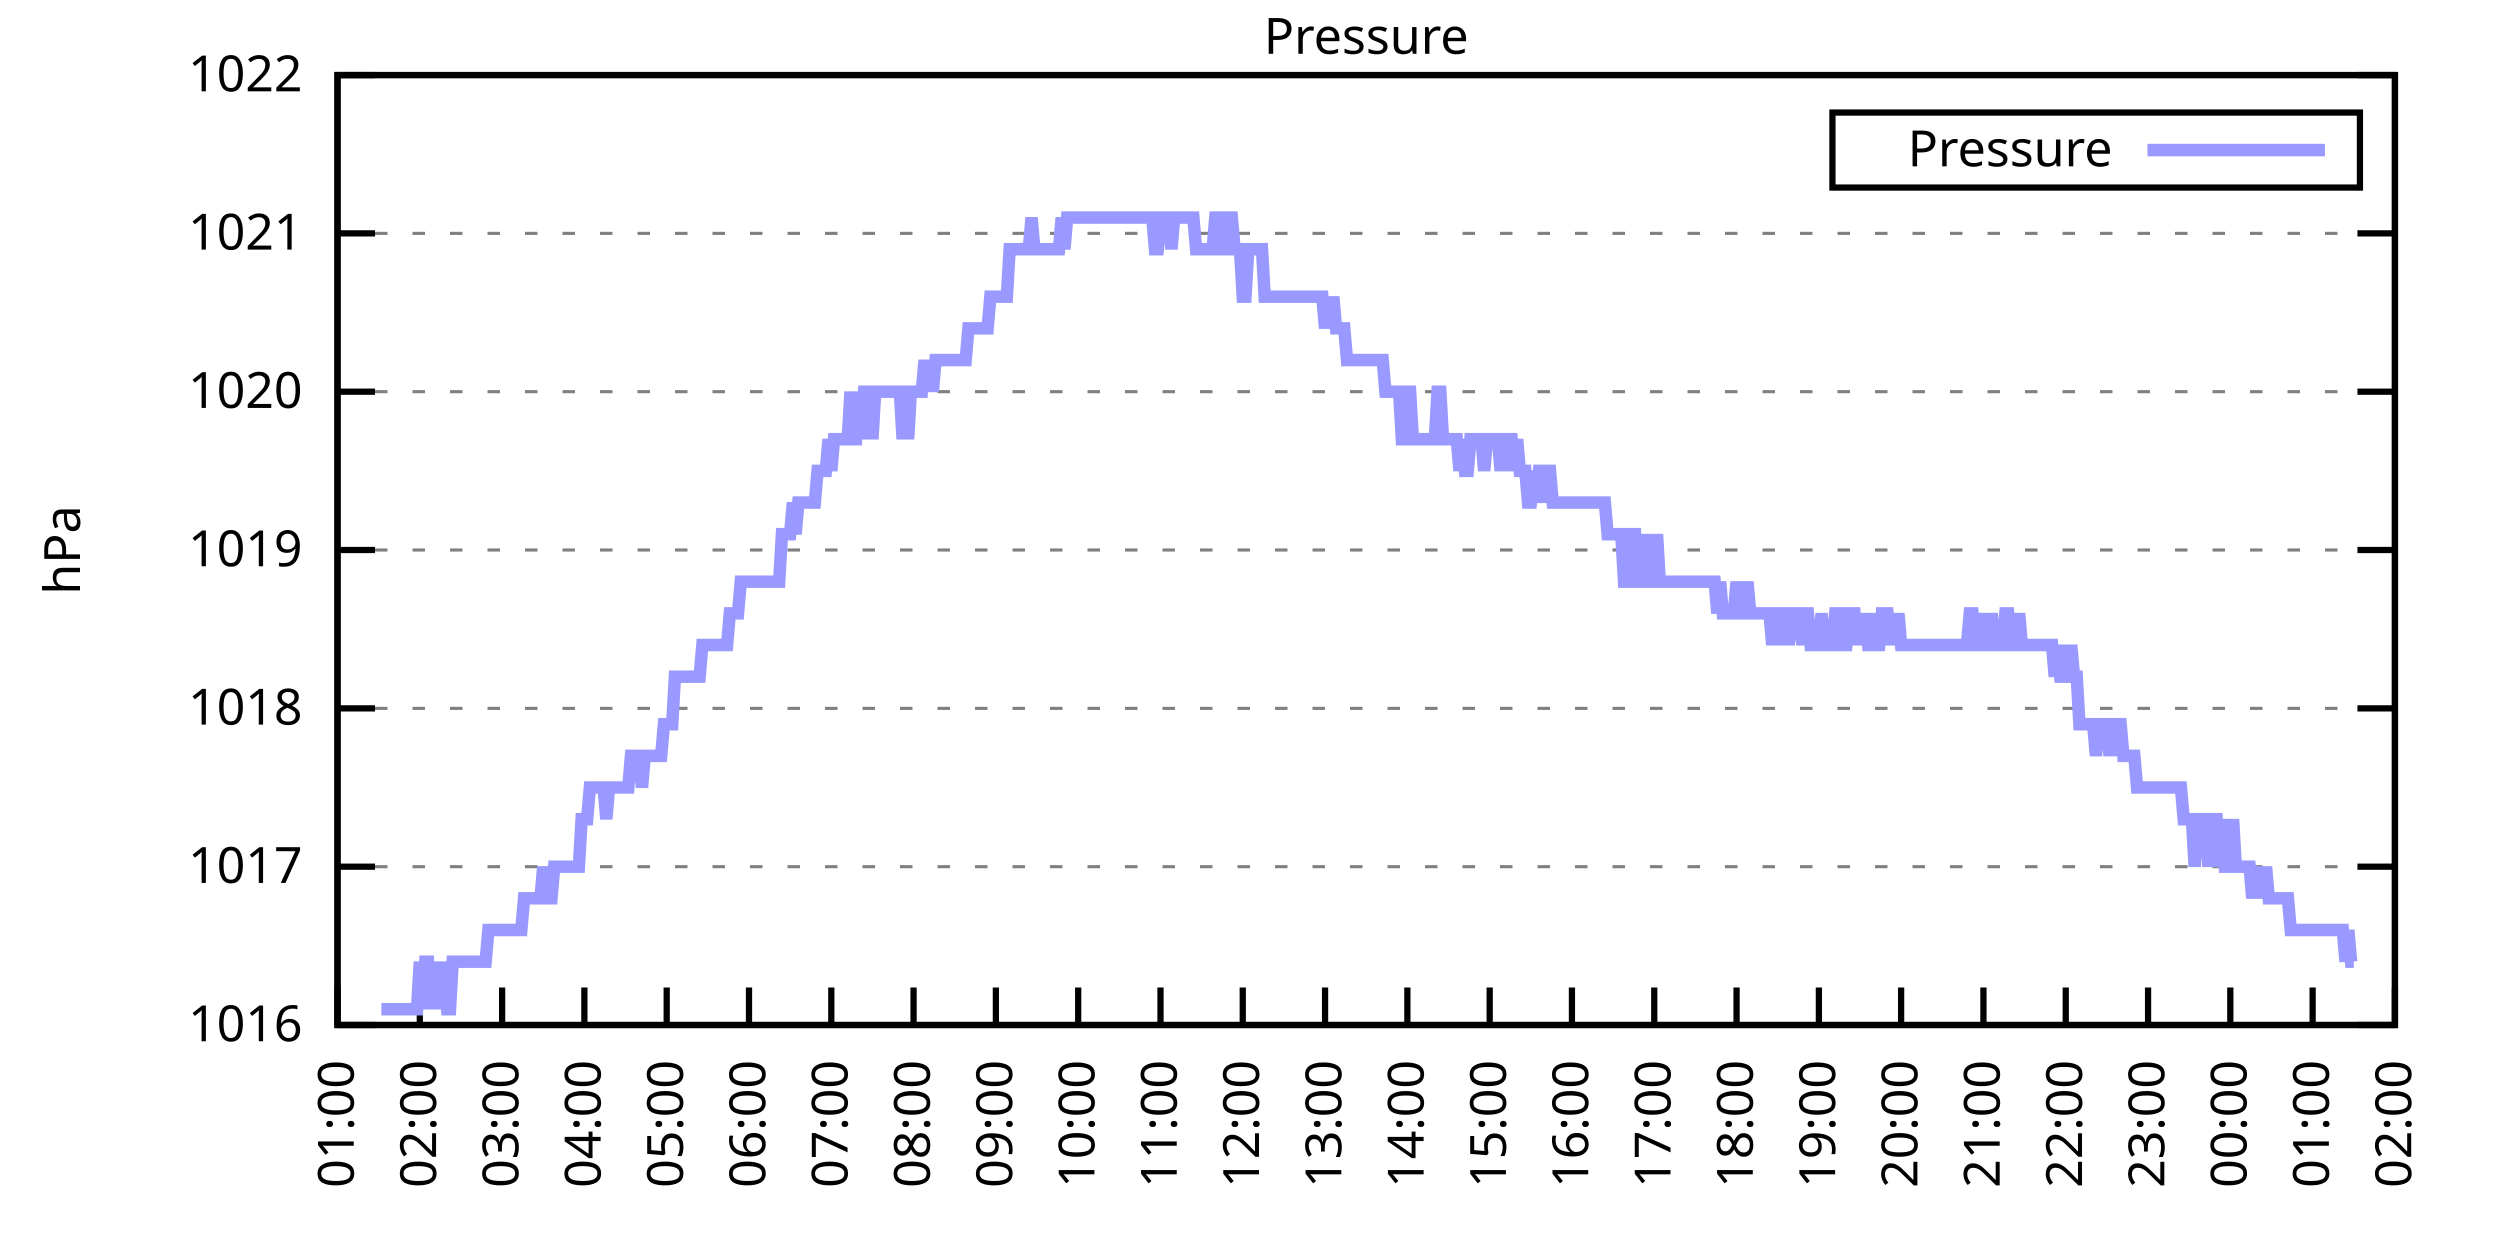
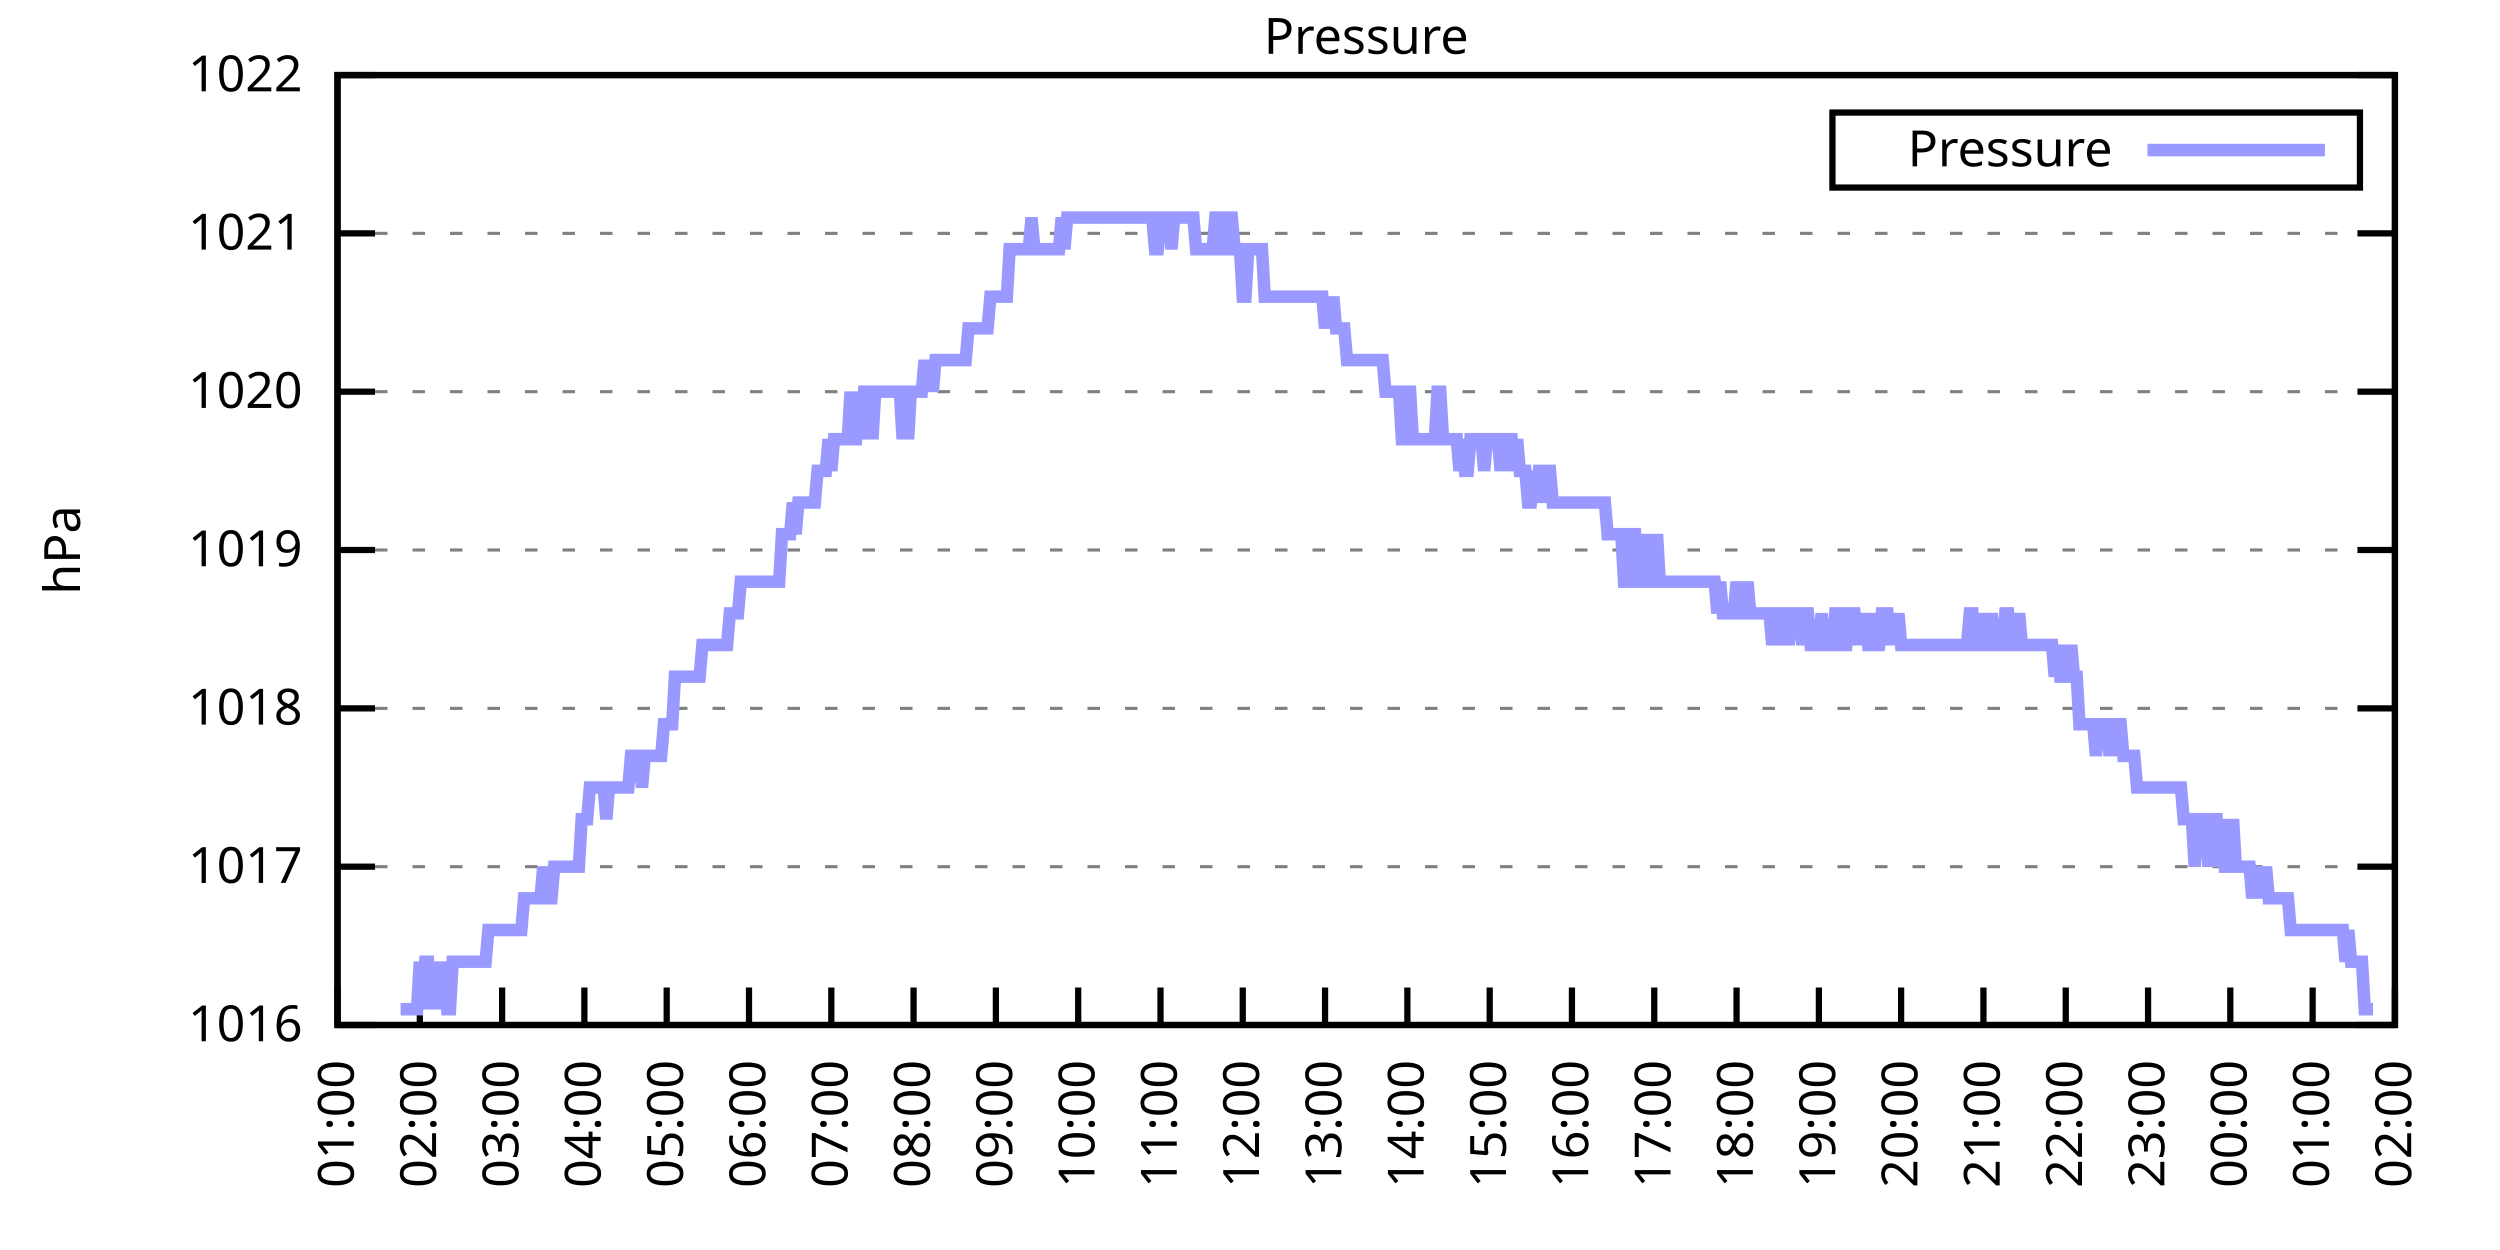
<svg xmlns="http://www.w3.org/2000/svg" xmlns:xlink="http://www.w3.org/1999/xlink" width="400" height="200" viewBox="0 0 400 200">
  <g id="gnuplot_canvas">
    <rect x="0" y="0" width="400" height="200" fill="none" />
    <defs>
      <circle id="gpDot" r="0.5" stroke-width="0.5" stroke="currentColor" />
      <path id="gpPt0" stroke-width="0.333" stroke="currentColor" d="M-1,0 h2 M0,-1 v2" />
      <path id="gpPt1" stroke-width="0.333" stroke="currentColor" d="M-1,-1 L1,1 M1,-1 L-1,1" />
      <path id="gpPt2" stroke-width="0.333" stroke="currentColor" d="M-1,0 L1,0 M0,-1 L0,1 M-1,-1 L1,1 M-1,1 L1,-1" />
      <rect id="gpPt3" stroke-width="0.333" stroke="currentColor" x="-1" y="-1" width="2" height="2" />
      <rect id="gpPt4" stroke-width="0.333" stroke="currentColor" fill="currentColor" x="-1" y="-1" width="2" height="2" />
      <circle id="gpPt5" stroke-width="0.333" stroke="currentColor" cx="0" cy="0" r="1" />
      <use xlink:href="#gpPt5" id="gpPt6" fill="currentColor" stroke="none" />
      <path id="gpPt7" stroke-width="0.333" stroke="currentColor" d="M0,-1.33 L-1.33,0.67 L1.33,0.67 z" />
      <use xlink:href="#gpPt7" id="gpPt8" fill="currentColor" stroke="none" />
      <use xlink:href="#gpPt7" id="gpPt9" stroke="currentColor" transform="rotate(180)" />
      <use xlink:href="#gpPt9" id="gpPt10" fill="currentColor" stroke="none" />
      <use xlink:href="#gpPt3" id="gpPt11" stroke="currentColor" transform="rotate(45)" />
      <use xlink:href="#gpPt11" id="gpPt12" fill="currentColor" stroke="none" />
      <path id="gpPt13" stroke-width="0.333" stroke="currentColor" d="M0,1.330 L1.265,0.411 L0.782,-1.067 L-0.782,-1.076 L-1.265,0.411 z" />
      <use xlink:href="#gpPt13" id="gpPt14" fill="currentColor" stroke="none" />
      <filter id="textbox" filterUnits="objectBoundingBox" x="0" y="0" height="1" width="1">
        <feFlood flood-color="white" flood-opacity="1" result="bgnd" />
        <feComposite in="SourceGraphic" in2="bgnd" operator="atop" />
      </filter>
      <filter id="greybox" filterUnits="objectBoundingBox" x="0" y="0" height="1" width="1">
        <feFlood flood-color="lightgrey" flood-opacity="1" result="grey" />
        <feComposite in="SourceGraphic" in2="grey" operator="atop" />
      </filter>
    </defs>
    <g fill="none" color="white" stroke="currentColor" stroke-width="1.00" stroke-linecap="butt" stroke-linejoin="miter">
</g>
    <g fill="none" color="black" stroke="currentColor" stroke-width="1.00" stroke-linecap="butt" stroke-linejoin="miter">
      <g stroke="none" shape-rendering="crispEdges">
        <polygon fill="rgb(255, 255, 255)" points="54.00,164.00 383.18,164.00 383.18,12.02 54.00,12.02 " />
      </g>
    </g>
    <g fill="none" color="black" stroke="currentColor" stroke-width="1.00" stroke-linecap="butt" stroke-linejoin="miter">
</g>
    <g fill="none" color="black" stroke="black" stroke-width="0.50" stroke-linecap="butt" stroke-linejoin="miter">
</g>
    <g fill="none" color="gray" stroke="currentColor" stroke-width="0.50" stroke-linecap="butt" stroke-linejoin="miter">
      <path stroke="gray" stroke-dasharray="2,4" class="gridline" d="M54.00,164.00 L383.19,164.00  " />
    </g>
    <g fill="none" color="gray" stroke="gray" stroke-width="1.00" stroke-linecap="butt" stroke-linejoin="miter">
</g>
    <g fill="none" color="black" stroke="currentColor" stroke-width="1.00" stroke-linecap="butt" stroke-linejoin="miter">
      <path stroke="black" d="M54.00,164.00 L60.00,164.00 M383.19,164.00 L377.19,164.00  " />
      <g transform="translate(48.40,166.60)" stroke="none" fill="black" font-family="Sans" font-size="8.00" text-anchor="end">
        <text>
          <tspan font-family="Sans"> 1016</tspan>
        </text>
      </g>
    </g>
    <g fill="none" color="black" stroke="currentColor" stroke-width="1.00" stroke-linecap="butt" stroke-linejoin="miter">
</g>
    <g fill="none" color="black" stroke="black" stroke-width="0.50" stroke-linecap="butt" stroke-linejoin="miter">
</g>
    <g fill="none" color="gray" stroke="currentColor" stroke-width="0.50" stroke-linecap="butt" stroke-linejoin="miter">
      <path stroke="gray" stroke-dasharray="2,4" class="gridline" d="M54.00,138.67 L383.19,138.67  " />
    </g>
    <g fill="none" color="gray" stroke="gray" stroke-width="1.00" stroke-linecap="butt" stroke-linejoin="miter">
</g>
    <g fill="none" color="black" stroke="currentColor" stroke-width="1.00" stroke-linecap="butt" stroke-linejoin="miter">
      <path stroke="black" d="M54.00,138.67 L60.00,138.67 M383.19,138.67 L377.19,138.67  " />
      <g transform="translate(48.40,141.27)" stroke="none" fill="black" font-family="Sans" font-size="8.00" text-anchor="end">
        <text>
          <tspan font-family="Sans"> 1017</tspan>
        </text>
      </g>
    </g>
    <g fill="none" color="black" stroke="currentColor" stroke-width="1.00" stroke-linecap="butt" stroke-linejoin="miter">
</g>
    <g fill="none" color="black" stroke="black" stroke-width="0.50" stroke-linecap="butt" stroke-linejoin="miter">
</g>
    <g fill="none" color="gray" stroke="currentColor" stroke-width="0.50" stroke-linecap="butt" stroke-linejoin="miter">
      <path stroke="gray" stroke-dasharray="2,4" class="gridline" d="M54.00,113.34 L383.19,113.34  " />
    </g>
    <g fill="none" color="gray" stroke="gray" stroke-width="1.00" stroke-linecap="butt" stroke-linejoin="miter">
</g>
    <g fill="none" color="black" stroke="currentColor" stroke-width="1.00" stroke-linecap="butt" stroke-linejoin="miter">
      <path stroke="black" d="M54.00,113.34 L60.00,113.34 M383.19,113.34 L377.19,113.34  " />
      <g transform="translate(48.40,115.94)" stroke="none" fill="black" font-family="Sans" font-size="8.00" text-anchor="end">
        <text>
          <tspan font-family="Sans"> 1018</tspan>
        </text>
      </g>
    </g>
    <g fill="none" color="black" stroke="currentColor" stroke-width="1.00" stroke-linecap="butt" stroke-linejoin="miter">
</g>
    <g fill="none" color="black" stroke="black" stroke-width="0.50" stroke-linecap="butt" stroke-linejoin="miter">
</g>
    <g fill="none" color="gray" stroke="currentColor" stroke-width="0.50" stroke-linecap="butt" stroke-linejoin="miter">
      <path stroke="gray" stroke-dasharray="2,4" class="gridline" d="M54.00,88.00 L383.19,88.00  " />
    </g>
    <g fill="none" color="gray" stroke="gray" stroke-width="1.00" stroke-linecap="butt" stroke-linejoin="miter">
</g>
    <g fill="none" color="black" stroke="currentColor" stroke-width="1.00" stroke-linecap="butt" stroke-linejoin="miter">
      <path stroke="black" d="M54.00,88.00 L60.00,88.00 M383.19,88.00 L377.19,88.00  " />
      <g transform="translate(48.40,90.60)" stroke="none" fill="black" font-family="Sans" font-size="8.00" text-anchor="end">
        <text>
          <tspan font-family="Sans"> 1019</tspan>
        </text>
      </g>
    </g>
    <g fill="none" color="black" stroke="currentColor" stroke-width="1.00" stroke-linecap="butt" stroke-linejoin="miter">
</g>
    <g fill="none" color="black" stroke="black" stroke-width="0.50" stroke-linecap="butt" stroke-linejoin="miter">
</g>
    <g fill="none" color="gray" stroke="currentColor" stroke-width="0.50" stroke-linecap="butt" stroke-linejoin="miter">
      <path stroke="gray" stroke-dasharray="2,4" class="gridline" d="M54.00,62.67 L383.19,62.67  " />
    </g>
    <g fill="none" color="gray" stroke="gray" stroke-width="1.00" stroke-linecap="butt" stroke-linejoin="miter">
</g>
    <g fill="none" color="black" stroke="currentColor" stroke-width="1.00" stroke-linecap="butt" stroke-linejoin="miter">
      <path stroke="black" d="M54.00,62.67 L60.00,62.67 M383.19,62.67 L377.19,62.67  " />
      <g transform="translate(48.40,65.27)" stroke="none" fill="black" font-family="Sans" font-size="8.00" text-anchor="end">
        <text>
          <tspan font-family="Sans"> 1020</tspan>
        </text>
      </g>
    </g>
    <g fill="none" color="black" stroke="currentColor" stroke-width="1.00" stroke-linecap="butt" stroke-linejoin="miter">
</g>
    <g fill="none" color="black" stroke="black" stroke-width="0.50" stroke-linecap="butt" stroke-linejoin="miter">
</g>
    <g fill="none" color="gray" stroke="currentColor" stroke-width="0.50" stroke-linecap="butt" stroke-linejoin="miter">
      <path stroke="gray" stroke-dasharray="2,4" class="gridline" d="M54.00,37.34 L383.19,37.34  " />
    </g>
    <g fill="none" color="gray" stroke="gray" stroke-width="1.00" stroke-linecap="butt" stroke-linejoin="miter">
</g>
    <g fill="none" color="black" stroke="currentColor" stroke-width="1.00" stroke-linecap="butt" stroke-linejoin="miter">
      <path stroke="black" d="M54.00,37.34 L60.00,37.34 M383.19,37.34 L377.19,37.34  " />
      <g transform="translate(48.40,39.94)" stroke="none" fill="black" font-family="Sans" font-size="8.00" text-anchor="end">
        <text>
          <tspan font-family="Sans"> 1021</tspan>
        </text>
      </g>
    </g>
    <g fill="none" color="black" stroke="currentColor" stroke-width="1.00" stroke-linecap="butt" stroke-linejoin="miter">
</g>
    <g fill="none" color="black" stroke="black" stroke-width="0.50" stroke-linecap="butt" stroke-linejoin="miter">
</g>
    <g fill="none" color="gray" stroke="currentColor" stroke-width="0.50" stroke-linecap="butt" stroke-linejoin="miter">
      <path stroke="gray" stroke-dasharray="2,4" class="gridline" d="M54.00,12.01 L383.19,12.01  " />
    </g>
    <g fill="none" color="gray" stroke="gray" stroke-width="1.00" stroke-linecap="butt" stroke-linejoin="miter">
</g>
    <g fill="none" color="black" stroke="currentColor" stroke-width="1.00" stroke-linecap="butt" stroke-linejoin="miter">
      <path stroke="black" d="M54.00,12.01 L60.00,12.01 M383.19,12.01 L377.19,12.01  " />
      <g transform="translate(48.40,14.61)" stroke="none" fill="black" font-family="Sans" font-size="8.00" text-anchor="end">
        <text>
          <tspan font-family="Sans"> 1022</tspan>
        </text>
      </g>
    </g>
    <g fill="none" color="black" stroke="currentColor" stroke-width="1.00" stroke-linecap="butt" stroke-linejoin="miter">
      <path stroke="black" d="M54.00,164.00 L54.00,158.00  " />
      <g transform="translate(56.60,169.60) rotate(270.00)" stroke="none" fill="black" font-family="Sans" font-size="8.00" text-anchor="end">
        <text>
          <tspan font-family="Sans">01:00</tspan>
        </text>
      </g>
    </g>
    <g fill="none" color="black" stroke="currentColor" stroke-width="1.00" stroke-linecap="butt" stroke-linejoin="miter">
      <path stroke="black" d="M67.17,164.00 L67.17,158.00  " />
      <g transform="translate(69.77,169.60) rotate(270.00)" stroke="none" fill="black" font-family="Sans" font-size="8.00" text-anchor="end">
        <text>
          <tspan font-family="Sans">02:00</tspan>
        </text>
      </g>
    </g>
    <g fill="none" color="black" stroke="currentColor" stroke-width="1.00" stroke-linecap="butt" stroke-linejoin="miter">
      <path stroke="black" d="M80.34,164.00 L80.34,158.00  " />
      <g transform="translate(82.94,169.60) rotate(270.00)" stroke="none" fill="black" font-family="Sans" font-size="8.00" text-anchor="end">
        <text>
          <tspan font-family="Sans">03:00</tspan>
        </text>
      </g>
    </g>
    <g fill="none" color="black" stroke="currentColor" stroke-width="1.00" stroke-linecap="butt" stroke-linejoin="miter">
      <path stroke="black" d="M93.50,164.00 L93.50,158.00  " />
      <g transform="translate(96.10,169.60) rotate(270.00)" stroke="none" fill="black" font-family="Sans" font-size="8.00" text-anchor="end">
        <text>
          <tspan font-family="Sans">04:00</tspan>
        </text>
      </g>
    </g>
    <g fill="none" color="black" stroke="currentColor" stroke-width="1.00" stroke-linecap="butt" stroke-linejoin="miter">
      <path stroke="black" d="M106.67,164.00 L106.67,158.00  " />
      <g transform="translate(109.27,169.60) rotate(270.00)" stroke="none" fill="black" font-family="Sans" font-size="8.00" text-anchor="end">
        <text>
          <tspan font-family="Sans">05:00</tspan>
        </text>
      </g>
    </g>
    <g fill="none" color="black" stroke="currentColor" stroke-width="1.00" stroke-linecap="butt" stroke-linejoin="miter">
      <path stroke="black" d="M119.84,164.00 L119.84,158.00  " />
      <g transform="translate(122.44,169.60) rotate(270.00)" stroke="none" fill="black" font-family="Sans" font-size="8.00" text-anchor="end">
        <text>
          <tspan font-family="Sans">06:00</tspan>
        </text>
      </g>
    </g>
    <g fill="none" color="black" stroke="currentColor" stroke-width="1.00" stroke-linecap="butt" stroke-linejoin="miter">
      <path stroke="black" d="M133.01,164.00 L133.01,158.00  " />
      <g transform="translate(135.61,169.60) rotate(270.00)" stroke="none" fill="black" font-family="Sans" font-size="8.00" text-anchor="end">
        <text>
          <tspan font-family="Sans">07:00</tspan>
        </text>
      </g>
    </g>
    <g fill="none" color="black" stroke="currentColor" stroke-width="1.00" stroke-linecap="butt" stroke-linejoin="miter">
      <path stroke="black" d="M146.17,164.00 L146.17,158.00  " />
      <g transform="translate(148.77,169.60) rotate(270.00)" stroke="none" fill="black" font-family="Sans" font-size="8.00" text-anchor="end">
        <text>
          <tspan font-family="Sans">08:00</tspan>
        </text>
      </g>
    </g>
    <g fill="none" color="black" stroke="currentColor" stroke-width="1.00" stroke-linecap="butt" stroke-linejoin="miter">
      <path stroke="black" d="M159.34,164.00 L159.34,158.00  " />
      <g transform="translate(161.94,169.60) rotate(270.00)" stroke="none" fill="black" font-family="Sans" font-size="8.00" text-anchor="end">
        <text>
          <tspan font-family="Sans">09:00</tspan>
        </text>
      </g>
    </g>
    <g fill="none" color="black" stroke="currentColor" stroke-width="1.00" stroke-linecap="butt" stroke-linejoin="miter">
      <path stroke="black" d="M172.51,164.00 L172.51,158.00  " />
      <g transform="translate(175.11,169.60) rotate(270.00)" stroke="none" fill="black" font-family="Sans" font-size="8.00" text-anchor="end">
        <text>
          <tspan font-family="Sans">10:00</tspan>
        </text>
      </g>
    </g>
    <g fill="none" color="black" stroke="currentColor" stroke-width="1.00" stroke-linecap="butt" stroke-linejoin="miter">
      <path stroke="black" d="M185.68,164.00 L185.68,158.00  " />
      <g transform="translate(188.28,169.60) rotate(270.00)" stroke="none" fill="black" font-family="Sans" font-size="8.00" text-anchor="end">
        <text>
          <tspan font-family="Sans">11:00</tspan>
        </text>
      </g>
    </g>
    <g fill="none" color="black" stroke="currentColor" stroke-width="1.00" stroke-linecap="butt" stroke-linejoin="miter">
      <path stroke="black" d="M198.84,164.00 L198.84,158.00  " />
      <g transform="translate(201.44,169.60) rotate(270.00)" stroke="none" fill="black" font-family="Sans" font-size="8.00" text-anchor="end">
        <text>
          <tspan font-family="Sans">12:00</tspan>
        </text>
      </g>
    </g>
    <g fill="none" color="black" stroke="currentColor" stroke-width="1.00" stroke-linecap="butt" stroke-linejoin="miter">
      <path stroke="black" d="M212.01,164.00 L212.01,158.00  " />
      <g transform="translate(214.61,169.60) rotate(270.00)" stroke="none" fill="black" font-family="Sans" font-size="8.00" text-anchor="end">
        <text>
          <tspan font-family="Sans">13:00</tspan>
        </text>
      </g>
    </g>
    <g fill="none" color="black" stroke="currentColor" stroke-width="1.00" stroke-linecap="butt" stroke-linejoin="miter">
      <path stroke="black" d="M225.18,164.00 L225.18,158.00  " />
      <g transform="translate(227.78,169.60) rotate(270.00)" stroke="none" fill="black" font-family="Sans" font-size="8.00" text-anchor="end">
        <text>
          <tspan font-family="Sans">14:00</tspan>
        </text>
      </g>
    </g>
    <g fill="none" color="black" stroke="currentColor" stroke-width="1.00" stroke-linecap="butt" stroke-linejoin="miter">
      <path stroke="black" d="M238.35,164.00 L238.35,158.00  " />
      <g transform="translate(240.95,169.60) rotate(270.00)" stroke="none" fill="black" font-family="Sans" font-size="8.00" text-anchor="end">
        <text>
          <tspan font-family="Sans">15:00</tspan>
        </text>
      </g>
    </g>
    <g fill="none" color="black" stroke="currentColor" stroke-width="1.00" stroke-linecap="butt" stroke-linejoin="miter">
      <path stroke="black" d="M251.51,164.00 L251.51,158.00  " />
      <g transform="translate(254.11,169.60) rotate(270.00)" stroke="none" fill="black" font-family="Sans" font-size="8.00" text-anchor="end">
        <text>
          <tspan font-family="Sans">16:00</tspan>
        </text>
      </g>
    </g>
    <g fill="none" color="black" stroke="currentColor" stroke-width="1.00" stroke-linecap="butt" stroke-linejoin="miter">
      <path stroke="black" d="M264.68,164.00 L264.68,158.00  " />
      <g transform="translate(267.28,169.60) rotate(270.00)" stroke="none" fill="black" font-family="Sans" font-size="8.00" text-anchor="end">
        <text>
          <tspan font-family="Sans">17:00</tspan>
        </text>
      </g>
    </g>
    <g fill="none" color="black" stroke="currentColor" stroke-width="1.00" stroke-linecap="butt" stroke-linejoin="miter">
      <path stroke="black" d="M277.85,164.00 L277.85,158.00  " />
      <g transform="translate(280.45,169.60) rotate(270.00)" stroke="none" fill="black" font-family="Sans" font-size="8.00" text-anchor="end">
        <text>
          <tspan font-family="Sans">18:00</tspan>
        </text>
      </g>
    </g>
    <g fill="none" color="black" stroke="currentColor" stroke-width="1.00" stroke-linecap="butt" stroke-linejoin="miter">
      <path stroke="black" d="M291.02,164.00 L291.02,158.00  " />
      <g transform="translate(293.62,169.60) rotate(270.00)" stroke="none" fill="black" font-family="Sans" font-size="8.00" text-anchor="end">
        <text>
          <tspan font-family="Sans">19:00</tspan>
        </text>
      </g>
    </g>
    <g fill="none" color="black" stroke="currentColor" stroke-width="1.00" stroke-linecap="butt" stroke-linejoin="miter">
      <path stroke="black" d="M304.18,164.00 L304.18,158.00  " />
      <g transform="translate(306.78,169.60) rotate(270.00)" stroke="none" fill="black" font-family="Sans" font-size="8.00" text-anchor="end">
        <text>
          <tspan font-family="Sans">20:00</tspan>
        </text>
      </g>
    </g>
    <g fill="none" color="black" stroke="currentColor" stroke-width="1.00" stroke-linecap="butt" stroke-linejoin="miter">
      <path stroke="black" d="M317.35,164.00 L317.35,158.00  " />
      <g transform="translate(319.95,169.60) rotate(270.00)" stroke="none" fill="black" font-family="Sans" font-size="8.00" text-anchor="end">
        <text>
          <tspan font-family="Sans">21:00</tspan>
        </text>
      </g>
    </g>
    <g fill="none" color="black" stroke="currentColor" stroke-width="1.00" stroke-linecap="butt" stroke-linejoin="miter">
      <path stroke="black" d="M330.52,164.00 L330.52,158.00  " />
      <g transform="translate(333.12,169.60) rotate(270.00)" stroke="none" fill="black" font-family="Sans" font-size="8.00" text-anchor="end">
        <text>
          <tspan font-family="Sans">22:00</tspan>
        </text>
      </g>
    </g>
    <g fill="none" color="black" stroke="currentColor" stroke-width="1.00" stroke-linecap="butt" stroke-linejoin="miter">
      <path stroke="black" d="M343.69,164.00 L343.69,158.00  " />
      <g transform="translate(346.29,169.60) rotate(270.00)" stroke="none" fill="black" font-family="Sans" font-size="8.00" text-anchor="end">
        <text>
          <tspan font-family="Sans">23:00</tspan>
        </text>
      </g>
    </g>
    <g fill="none" color="black" stroke="currentColor" stroke-width="1.00" stroke-linecap="butt" stroke-linejoin="miter">
      <path stroke="black" d="M356.85,164.00 L356.85,158.00  " />
      <g transform="translate(359.45,169.60) rotate(270.00)" stroke="none" fill="black" font-family="Sans" font-size="8.00" text-anchor="end">
        <text>
          <tspan font-family="Sans">00:00</tspan>
        </text>
      </g>
    </g>
    <g fill="none" color="black" stroke="currentColor" stroke-width="1.00" stroke-linecap="butt" stroke-linejoin="miter">
      <path stroke="black" d="M370.02,164.00 L370.02,158.00  " />
      <g transform="translate(372.62,169.60) rotate(270.00)" stroke="none" fill="black" font-family="Sans" font-size="8.00" text-anchor="end">
        <text>
          <tspan font-family="Sans">01:00</tspan>
        </text>
      </g>
    </g>
    <g fill="none" color="black" stroke="currentColor" stroke-width="1.00" stroke-linecap="butt" stroke-linejoin="miter">
      <path stroke="black" d="M383.19,164.00 L383.19,158.00  " />
      <g transform="translate(385.79,169.60) rotate(270.00)" stroke="none" fill="black" font-family="Sans" font-size="8.00" text-anchor="end">
        <text>
          <tspan font-family="Sans">02:00</tspan>
        </text>
      </g>
    </g>
    <g fill="none" color="black" stroke="currentColor" stroke-width="1.00" stroke-linecap="butt" stroke-linejoin="miter">
</g>
    <g fill="none" color="black" stroke="currentColor" stroke-width="1.00" stroke-linecap="butt" stroke-linejoin="miter">
      <path stroke="black" d="M54.00,12.01 L54.00,164.00 L383.19,164.00 L383.19,12.01 L54.00,12.01 Z  " />
    </g>
    <g fill="none" color="black" stroke="currentColor" stroke-width="1.00" stroke-linecap="butt" stroke-linejoin="miter">
</g>
    <g fill="none" color="black" stroke="currentColor" stroke-width="1.00" stroke-linecap="butt" stroke-linejoin="miter">
      <path stroke="black" d="M293.19,30.01 L293.19,18.01 L377.59,18.01 L377.59,30.01 L293.19,30.01 Z  " />
    </g>
    <g id="Pressure_plot_1">
      <g fill="none" color="white" stroke="black" stroke-width="2.00" stroke-linecap="butt" stroke-linejoin="miter">
</g>
      <g fill="none" color="black" stroke="currentColor" stroke-width="2.00" stroke-linecap="butt" stroke-linejoin="miter">
        <g transform="translate(337.99,26.61)" stroke="none" fill="black" font-family="Sans" font-size="8.00" text-anchor="end">
          <text>
            <tspan font-family="Sans">Pressure</tspan>
          </text>
        </g>
      </g>
      <g fill="none" color="black" stroke="currentColor" stroke-width="2.00" stroke-linecap="butt" stroke-linejoin="miter">
-         <path stroke="rgb(153, 153, 255)" d="M343.59,24.01 L371.99,24.01 M61.02,161.47 L61.46,161.47 L61.90,161.47 L62.34,161.47 L62.78,161.47 L63.22,161.47   L63.66,161.47 L64.10,161.47 L64.53,161.47 L64.97,161.47 L65.41,161.47 L65.85,161.47 L66.29,161.47 L66.73,161.47   L67.17,153.87 L67.61,161.47 L68.05,153.87 L68.48,153.87 L68.92,161.47 L69.36,153.87 L69.80,161.47 L70.24,153.87   L70.68,161.47 L71.12,153.87 L71.56,161.47 L72.00,161.47 L72.43,153.87 L72.87,153.87 L73.31,153.87 L73.75,153.87   L74.19,153.87 L74.63,153.87 L75.07,153.87 L75.51,153.87 L75.95,153.87 L76.38,153.87 L76.82,153.87 L77.26,153.87   L77.70,153.87 L78.14,148.80 L78.58,148.80 L79.02,148.80 L79.46,148.80 L79.90,148.80 L80.34,148.80 L80.77,148.80   L81.21,148.80 L81.65,148.80 L82.09,148.80 L82.53,148.80 L82.97,148.80 L83.41,148.80 L83.85,143.73 L84.29,143.73   L84.72,143.73 L85.16,143.73 L85.60,143.73 L86.04,143.73 L86.48,143.73 L86.92,138.67 L87.36,143.73 L87.80,143.73   L88.24,143.73 L88.67,138.67 L89.11,138.67 L89.55,138.67 L89.99,138.67 L90.43,138.67 L90.87,138.67 L91.31,138.67   L91.75,138.67 L92.19,138.67 L92.62,138.67 L93.06,131.07 L93.50,131.07 L93.94,131.07 L94.38,126.00 L94.82,126.00   L95.26,126.00 L95.70,126.00 L96.14,126.00 L96.58,126.00 L97.01,131.07 L97.45,126.00 L97.89,126.00 L98.33,126.00   L98.77,126.00 L99.21,126.00 L99.65,126.00 L100.09,126.00 L100.53,126.00 L100.96,120.94 L101.40,120.94 L101.84,120.94   L102.28,120.94 L102.72,126.00 L103.16,120.94 L103.60,120.94 L104.04,120.94 L104.48,120.94 L104.91,120.94 L105.35,120.94   L105.79,120.94 L106.23,115.87 L106.67,115.87 L107.11,115.87 L107.55,115.87 L107.99,108.27 L108.43,108.27 L108.87,108.27   L109.30,108.27 L109.74,108.27 L110.18,108.27 L110.62,108.27 L111.06,108.27 L111.50,108.27 L111.94,108.27 L112.38,103.20   L112.82,103.20 L113.25,103.20 L113.69,103.20 L114.13,103.20 L114.57,103.20 L115.01,103.20 L115.45,103.20 L115.89,103.20   L116.33,103.20 L116.77,98.14 L117.20,98.14 L117.64,98.14 L118.08,98.14 L118.52,93.07 L118.96,93.07 L119.40,93.07   L119.84,93.07 L120.28,93.07 L120.72,93.07 L121.15,93.07 L121.59,93.07 L122.03,93.07 L122.47,93.07 L122.91,93.07   L123.35,93.07 L123.79,93.07 L124.23,93.07 L124.67,93.07 L125.11,85.47 L125.54,85.47 L125.98,85.47 L126.42,85.47   L126.86,80.41 L127.30,85.47 L127.74,80.41 L128.18,80.41 L128.62,80.41 L129.06,80.41 L129.49,80.41 L129.93,80.41   L130.37,80.41 L130.81,75.34 L131.25,75.34 L131.69,75.34 L132.13,75.34 L132.57,70.27 L133.01,75.34 L133.44,70.27   L133.88,70.27 L134.32,70.27 L134.76,70.27 L135.20,70.27 L135.64,70.27 L136.08,62.67 L136.52,70.27 L136.96,70.27   L137.39,62.67 L137.83,70.27 L138.27,62.67 L138.71,62.67 L139.15,62.67 L139.59,70.27 L140.03,62.67 L140.47,62.67   L140.91,62.67 L141.35,62.67 L141.78,62.67 L142.22,62.67 L142.66,62.67 L143.10,62.67 L143.54,62.67 L143.98,62.67   L144.42,70.27 L144.86,62.67 L145.30,70.27 L145.73,62.67 L146.17,62.67 L146.61,62.67 L147.05,62.67 L147.49,62.67   L147.93,57.61 L148.37,62.67 L148.81,57.61 L149.25,62.67 L149.68,57.61 L150.12,57.61 L150.56,57.61 L151.00,57.61   L151.44,57.61 L151.88,57.61 L152.32,57.61 L152.76,57.61 L153.20,57.61 L153.63,57.61 L154.07,57.61 L154.51,57.61   L154.95,52.54 L155.39,52.54 L155.83,52.54 L156.27,52.54 L156.71,52.54 L157.15,52.54 L157.59,52.54 L158.02,52.54   L158.46,47.47 L158.90,47.47 L159.34,47.47 L159.78,47.47 L160.22,47.47 L160.66,47.47 L161.10,47.47 L161.54,39.87   L161.97,39.87 L162.41,39.87 L162.85,39.87 L163.29,39.87 L163.73,39.87 L164.17,39.87 L164.61,39.87 L165.05,34.81   L165.49,39.87 L165.92,39.87 L166.36,39.87 L166.80,39.87 L167.24,39.87 L167.68,39.87 L168.12,39.87 L168.56,39.87   L169.00,39.87 L169.44,39.87 L169.87,34.81 L170.31,39.87 L170.75,34.81 L171.19,34.81 L171.63,34.81 L172.07,34.81   L172.51,34.81 L172.95,34.81 L173.39,34.81 L173.83,34.81 L174.26,34.81 L174.70,34.81 L175.14,34.81 L175.58,34.81   L176.02,34.81 L176.46,34.81 L176.90,34.81 L177.34,34.81 L177.78,34.81 L178.21,34.81 L178.65,34.81 L179.09,34.81   L179.53,34.81 L179.97,34.81 L180.41,34.81 L180.85,34.81 L181.29,34.81 L181.73,34.81 L182.16,34.81 L182.60,34.81   L183.04,34.81 L183.48,34.81 L183.92,34.81 L184.36,34.81 L184.80,39.87 L185.24,39.87 L185.68,34.81 L186.11,34.81   L186.55,34.81 L186.99,34.81 L187.43,39.87 L187.87,34.81 L188.31,34.81 L188.75,34.81 L189.19,34.81 L189.63,34.81   L190.07,34.81 L190.50,34.81 L190.94,34.81 L191.38,39.87 L191.82,39.87 L192.26,39.87 L192.70,39.87 L193.14,39.87   L193.58,39.87 L194.02,39.87 L194.45,34.81 L194.89,34.81 L195.33,34.81 L195.77,39.87 L196.21,39.87 L196.65,34.81   L197.09,34.81 L197.53,39.87 L197.97,39.87 L198.40,39.87 L198.84,47.47 L199.28,47.47 L199.72,39.87 L200.16,39.87   L200.60,39.87 L201.04,39.87 L201.48,39.87 L201.92,39.87 L202.35,47.47 L202.79,47.47 L203.23,47.47 L203.67,47.47   L204.11,47.47 L204.55,47.47 L204.99,47.47 L205.43,47.47 L205.87,47.47 L206.31,47.47 L206.74,47.47 L207.18,47.47   L207.62,47.47 L208.06,47.47 L208.50,47.47 L209.38,47.47 L209.82,47.47 L210.26,47.47 L210.69,47.47 L211.13,47.47   L211.57,47.47 L212.01,52.54 L212.45,47.47 L212.89,52.54 L213.33,47.47 L213.77,52.54 L214.21,52.54 L214.64,52.54   L215.08,52.54 L215.52,57.61 L215.96,57.61 L216.40,57.61 L216.84,57.61 L217.28,57.61 L217.72,57.61 L218.16,57.61   L218.60,57.61 L219.03,57.61 L219.47,57.61 L219.91,57.61 L220.35,57.61 L220.79,57.61 L221.23,57.61 L221.67,62.67   L222.11,62.67 L222.55,62.67 L222.98,62.67 L223.42,62.67 L223.86,62.67 L224.30,70.27 L224.74,70.27 L225.18,62.67   L225.62,62.67 L226.06,70.27 L226.50,70.27 L226.93,70.27 L227.37,70.27 L227.81,70.27 L228.25,70.27 L228.69,70.27   L229.13,70.27 L229.57,70.27 L230.01,62.67 L230.45,62.67 L230.88,70.27 L231.32,70.27 L231.76,70.27 L232.20,70.27   L232.64,70.27 L233.08,70.27 L233.52,75.34 L233.96,70.27 L234.40,75.34 L234.84,75.34 L235.27,70.27 L235.71,70.27   L236.15,70.27 L236.59,70.27 L237.03,70.27 L237.47,75.34 L237.91,70.27 L238.35,70.27 L238.79,70.27 L239.22,70.27   L239.66,70.27 L240.10,75.34 L240.54,70.27 L240.98,75.34 L241.42,70.27 L241.86,70.27 L242.30,75.34 L242.74,70.27   L243.17,75.34 L243.61,75.34 L244.05,75.34 L244.49,80.41 L244.93,80.41 L245.37,75.34 L245.81,80.41 L246.25,75.34   L246.69,75.34 L247.12,80.41 L247.56,75.34 L248.00,75.34 L248.44,80.41 L248.88,80.41 L249.32,80.41 L249.76,80.41   L250.20,80.41 L250.64,80.41 L251.08,80.41 L251.51,80.41 L251.95,80.41 L252.39,80.41 L252.83,80.41 L253.27,80.41   L253.71,80.41 L254.15,80.41 L254.59,80.41 L255.03,80.41 L255.46,80.41 L255.90,80.41 L256.34,80.41 L256.78,80.41   L257.22,85.47 L257.66,85.47 L258.10,85.47 L258.54,85.47 L258.98,85.47 L259.41,85.47 L259.85,93.07 L260.29,93.07   L260.73,85.47 L261.17,85.47 L261.61,85.47 L262.05,93.07 L262.49,93.07 L262.93,93.07 L263.36,85.47 L263.80,93.07   L264.24,93.07 L264.68,93.07 L265.12,85.47 L265.56,93.07 L266.00,93.07 L266.44,93.07 L266.88,93.07 L267.32,93.07   L267.75,93.07 L268.19,93.07 L268.63,93.07 L269.07,93.07 L269.51,93.07 L269.95,93.07 L270.39,93.07 L270.83,93.07   L271.27,93.07 L271.70,93.07 L272.14,93.07 L272.58,93.07 L273.02,93.07 L273.46,93.07 L273.90,93.07 L274.34,93.07   L274.78,98.14 L275.22,93.07 L275.65,98.14 L276.09,98.14 L276.53,98.14 L276.97,98.14 L277.41,98.14 L277.85,93.07   L278.29,98.14 L278.73,98.14 L279.17,98.14 L279.60,93.07 L280.04,98.14 L280.48,98.14 L280.92,98.14 L281.36,98.14   L281.80,98.14 L282.24,98.14 L282.68,98.14 L283.12,98.14 L283.56,103.20 L283.99,98.14 L284.43,103.20 L284.87,98.14   L285.31,98.14 L285.75,98.14 L286.19,103.20 L286.63,98.14 L287.07,98.14 L287.51,98.14 L287.94,98.14 L288.38,103.20   L288.82,98.14 L289.26,98.14 L289.70,103.20 L290.14,103.20 L290.58,103.20 L291.02,103.20 L291.46,98.14 L291.89,103.20   L292.33,103.20 L292.77,103.20 L293.21,103.20 L293.65,98.14 L294.09,98.14 L294.53,103.20 L294.97,103.20 L295.41,103.20   L295.84,98.14 L296.28,98.14 L296.72,98.14 L297.16,103.20 L297.60,98.14 L298.04,103.20 L298.48,98.14 L298.92,103.20   L299.36,103.20 L299.80,98.14 L300.23,103.20 L300.67,103.20 L301.11,98.14 L301.55,98.14 L301.99,98.14 L302.43,103.20   L302.87,98.14 L303.31,103.20 L303.75,98.14 L304.18,103.20 L304.62,103.20 L305.06,103.20 L305.50,103.20 L305.94,103.20   L306.38,103.20 L306.82,103.20 L307.26,103.20 L307.70,103.20 L308.13,103.20 L308.57,103.20 L309.01,103.20 L309.45,103.20   L309.89,103.20 L310.33,103.20 L310.77,103.20 L311.21,103.20 L311.65,103.20 L312.08,103.20 L312.52,103.20 L312.96,103.20   L313.40,103.20 L313.84,103.20 L314.28,103.20 L314.72,103.20 L315.16,98.14 L315.60,98.14 L316.04,103.20 L316.47,103.20   L316.91,98.14 L317.35,103.20 L317.79,103.20 L318.23,103.20 L318.67,98.14 L319.11,103.20 L319.55,103.20 L319.99,103.20   L320.42,103.20 L320.86,98.14 L321.30,98.14 L321.74,103.20 L322.18,103.20 L322.62,103.20 L323.06,98.14 L323.50,103.20   L323.94,103.20 L324.37,103.20 L324.81,103.20 L325.25,103.20 L325.69,103.20 L326.13,103.20 L326.57,103.20 L327.01,103.20   L327.45,103.20 L327.89,103.20 L328.33,103.20 L328.76,108.27 L329.20,103.20 L329.64,108.27 L330.08,108.27 L330.52,103.20   L330.96,108.27 L331.40,103.20 L331.84,108.27 L332.28,108.27 L332.71,115.87 L333.15,115.87 L333.59,115.87 L334.03,115.87   L334.47,115.87 L334.91,115.87 L335.35,120.94 L335.79,115.87 L336.23,115.87 L336.66,115.87 L337.10,115.87 L337.54,120.94   L337.98,115.87 L338.42,120.94 L338.86,115.87 L339.30,115.87 L339.74,120.94 L340.18,120.94 L340.61,120.94 L341.05,120.94   L341.49,120.94 L341.93,126.00 L342.37,126.00 L342.81,126.00 L343.25,126.00 L343.69,126.00 L344.13,126.00 L344.57,126.00   L345.00,126.00 L345.44,126.00 L345.88,126.00 L346.32,126.00 L346.76,126.00 L347.20,126.00 L347.64,126.00 L348.08,126.00   L348.52,126.00 L348.95,126.00 L349.39,131.07 L349.83,131.07 L350.27,131.07 L350.71,131.07 L351.15,138.67 L351.59,131.07   L352.03,131.07 L352.47,131.07 L352.90,131.07 L353.34,138.67 L353.78,131.07 L354.22,131.07 L354.66,131.07 L355.10,138.67   L355.54,131.07 L355.98,138.67 L356.42,138.67 L356.85,138.67 L357.29,131.07 L357.73,138.67 L358.17,138.67 L358.61,138.67   L359.05,138.67 L359.49,138.67 L359.93,138.67 L360.37,143.73 L360.81,138.67 L361.24,143.73 L361.68,138.67 L362.12,143.73   L362.56,138.67 L363.00,143.73 L363.44,143.73 L363.88,143.73 L364.32,143.73 L364.76,143.73 L365.19,143.73 L365.63,143.73   L366.07,143.73 L366.51,148.80 L366.95,148.80 L367.39,148.80 L367.83,148.80 L368.27,148.80 L368.71,148.80 L369.14,148.80   L369.58,148.80 L370.02,148.80 L370.46,148.80 L370.90,148.80 L371.34,148.80 L371.78,148.80 L372.22,148.80 L372.66,148.80   L373.09,148.80 L373.53,148.80 L373.97,148.80 L374.41,148.80 L374.85,148.80 L375.29,153.87 L375.73,148.80 L376.17,153.87   L376.61,153.87  " />
+         <path stroke="rgb(153, 153, 255)" d="M343.59,24.01 L371.99,24.01 M64.10,161.47 L64.53,161.47 L64.97,161.47 L65.41,161.47 L65.85,161.47 L66.29,161.47   L66.73,161.47 L67.17,153.87 L67.61,161.47 L68.05,153.87 L68.48,153.87 L68.92,161.47 L69.36,153.87 L69.80,161.47   L70.24,153.87 L70.68,161.47 L71.12,153.87 L71.56,161.47 L72.00,161.47 L72.43,153.87 L72.87,153.87 L73.31,153.87   L73.75,153.87 L74.19,153.87 L74.63,153.87 L75.07,153.87 L75.51,153.87 L75.95,153.87 L76.38,153.87 L76.82,153.87   L77.26,153.87 L77.70,153.87 L78.14,148.80 L78.58,148.80 L79.02,148.80 L79.46,148.80 L79.90,148.80 L80.34,148.80   L80.77,148.80 L81.21,148.80 L81.65,148.80 L82.09,148.80 L82.53,148.80 L82.97,148.80 L83.41,148.80 L83.85,143.73   L84.29,143.73 L84.72,143.73 L85.16,143.73 L85.60,143.73 L86.04,143.73 L86.48,143.73 L86.92,138.67 L87.36,143.73   L87.80,143.73 L88.24,143.73 L88.67,138.67 L89.11,138.67 L89.55,138.67 L89.99,138.67 L90.43,138.67 L90.87,138.67   L91.31,138.67 L91.75,138.67 L92.19,138.67 L92.62,138.67 L93.06,131.07 L93.50,131.07 L93.94,131.07 L94.38,126.00   L94.82,126.00 L95.26,126.00 L95.70,126.00 L96.14,126.00 L96.58,126.00 L97.01,131.07 L97.45,126.00 L97.89,126.00   L98.33,126.00 L98.77,126.00 L99.21,126.00 L99.65,126.00 L100.09,126.00 L100.53,126.00 L100.96,120.94 L101.40,120.94   L101.84,120.94 L102.28,120.94 L102.72,126.00 L103.16,120.94 L103.60,120.94 L104.04,120.94 L104.48,120.94 L104.91,120.94   L105.35,120.94 L105.79,120.94 L106.23,115.87 L106.67,115.87 L107.11,115.87 L107.55,115.87 L107.99,108.27 L108.43,108.27   L108.87,108.27 L109.30,108.27 L109.74,108.27 L110.18,108.27 L110.62,108.27 L111.06,108.27 L111.50,108.27 L111.94,108.27   L112.38,103.20 L112.82,103.20 L113.25,103.20 L113.69,103.20 L114.13,103.20 L114.57,103.20 L115.01,103.20 L115.45,103.20   L115.89,103.20 L116.33,103.20 L116.77,98.14 L117.20,98.14 L117.64,98.14 L118.08,98.14 L118.52,93.07 L118.96,93.07   L119.40,93.07 L119.84,93.07 L120.28,93.07 L120.72,93.07 L121.15,93.07 L121.59,93.07 L122.03,93.07 L122.47,93.07   L122.91,93.07 L123.35,93.07 L123.79,93.07 L124.23,93.07 L124.67,93.07 L125.11,85.47 L125.54,85.47 L125.98,85.47   L126.42,85.47 L126.86,80.41 L127.30,85.47 L127.74,80.41 L128.18,80.41 L128.62,80.41 L129.06,80.41 L129.49,80.41   L129.93,80.41 L130.37,80.41 L130.81,75.34 L131.25,75.34 L131.69,75.34 L132.13,75.34 L132.57,70.27 L133.01,75.34   L133.44,70.27 L133.88,70.27 L134.32,70.27 L134.76,70.27 L135.20,70.27 L135.64,70.27 L136.08,62.67 L136.52,70.27   L136.96,70.27 L137.39,62.67 L137.83,70.27 L138.27,62.67 L138.71,62.67 L139.15,62.67 L139.59,70.27 L140.03,62.67   L140.47,62.67 L140.91,62.67 L141.35,62.67 L141.78,62.67 L142.22,62.67 L142.66,62.67 L143.10,62.67 L143.54,62.67   L143.98,62.67 L144.42,70.27 L144.86,62.67 L145.30,70.27 L145.73,62.67 L146.17,62.67 L146.61,62.67 L147.05,62.67   L147.49,62.67 L147.93,57.61 L148.37,62.67 L148.81,57.61 L149.25,62.67 L149.68,57.61 L150.12,57.61 L150.56,57.61   L151.00,57.61 L151.44,57.61 L151.88,57.61 L152.32,57.61 L152.76,57.61 L153.20,57.61 L153.63,57.61 L154.07,57.61   L154.51,57.61 L154.95,52.54 L155.39,52.54 L155.83,52.54 L156.27,52.54 L156.71,52.54 L157.15,52.54 L157.59,52.54   L158.02,52.54 L158.46,47.47 L158.90,47.47 L159.34,47.47 L159.78,47.47 L160.22,47.47 L160.66,47.47 L161.10,47.47   L161.54,39.87 L161.97,39.87 L162.41,39.87 L162.85,39.87 L163.29,39.87 L163.73,39.87 L164.17,39.87 L164.61,39.87   L165.05,34.81 L165.49,39.87 L165.92,39.87 L166.36,39.87 L166.80,39.87 L167.24,39.87 L167.68,39.87 L168.12,39.87   L168.56,39.87 L169.00,39.87 L169.44,39.87 L169.87,34.81 L170.31,39.87 L170.75,34.81 L171.19,34.81 L171.63,34.81   L172.07,34.81 L172.51,34.81 L172.95,34.81 L173.39,34.81 L173.83,34.81 L174.26,34.81 L174.70,34.81 L175.14,34.81   L175.58,34.81 L176.02,34.81 L176.46,34.81 L176.90,34.81 L177.34,34.81 L177.78,34.81 L178.21,34.81 L178.65,34.81   L179.09,34.81 L179.53,34.81 L179.97,34.81 L180.41,34.81 L180.85,34.81 L181.29,34.81 L181.73,34.81 L182.16,34.81   L182.60,34.81 L183.04,34.81 L183.48,34.81 L183.92,34.81 L184.36,34.81 L184.80,39.87 L185.24,39.87 L185.68,34.81   L186.11,34.81 L186.55,34.81 L186.99,34.81 L187.43,39.87 L187.87,34.81 L188.31,34.81 L188.75,34.81 L189.19,34.81   L189.63,34.81 L190.07,34.81 L190.50,34.81 L190.94,34.81 L191.38,39.87 L191.82,39.87 L192.26,39.87 L192.70,39.87   L193.14,39.87 L193.58,39.87 L194.02,39.87 L194.45,34.81 L194.89,34.81 L195.33,34.81 L195.77,39.87 L196.21,39.87   L196.65,34.81 L197.09,34.81 L197.53,39.87 L197.97,39.87 L198.40,39.87 L198.84,47.47 L199.28,47.47 L199.72,39.87   L200.16,39.87 L200.60,39.87 L201.04,39.87 L201.48,39.87 L201.92,39.87 L202.35,47.47 L202.79,47.47 L203.23,47.47   L203.67,47.47 L204.11,47.47 L204.55,47.47 L204.99,47.47 L205.43,47.47 L205.87,47.47 L206.31,47.47 L206.74,47.47   L207.18,47.47 L207.62,47.47 L208.06,47.47 L208.50,47.47 L209.38,47.47 L209.82,47.47 L210.26,47.47 L210.69,47.47   L211.13,47.47 L211.57,47.47 L212.01,52.54 L212.45,47.47 L212.89,52.54 L213.33,47.47 L213.77,52.54 L214.21,52.54   L214.64,52.54 L215.08,52.54 L215.52,57.61 L215.96,57.61 L216.40,57.61 L216.84,57.61 L217.28,57.61 L217.72,57.61   L218.16,57.61 L218.60,57.61 L219.03,57.61 L219.47,57.61 L219.91,57.61 L220.35,57.61 L220.79,57.61 L221.23,57.61   L221.67,62.67 L222.11,62.67 L222.55,62.67 L222.98,62.67 L223.42,62.67 L223.86,62.67 L224.30,70.27 L224.74,70.27   L225.18,62.67 L225.62,62.67 L226.06,70.27 L226.50,70.27 L226.93,70.27 L227.37,70.27 L227.81,70.27 L228.25,70.27   L228.69,70.27 L229.13,70.27 L229.57,70.27 L230.01,62.67 L230.45,62.67 L230.88,70.27 L231.32,70.27 L231.76,70.27   L232.20,70.27 L232.64,70.27 L233.08,70.27 L233.52,75.34 L233.96,70.27 L234.40,75.34 L234.84,75.34 L235.27,70.27   L235.71,70.27 L236.15,70.27 L236.59,70.27 L237.03,70.27 L237.47,75.34 L237.91,70.27 L238.35,70.27 L238.79,70.27   L239.22,70.27 L239.66,70.27 L240.10,75.34 L240.54,70.27 L240.98,75.34 L241.42,70.27 L241.86,70.27 L242.30,75.34   L242.74,70.27 L243.17,75.34 L243.61,75.34 L244.05,75.34 L244.49,80.41 L244.93,80.41 L245.37,75.34 L245.81,80.41   L246.25,75.34 L246.69,75.34 L247.12,80.41 L247.56,75.34 L248.00,75.34 L248.44,80.41 L248.88,80.41 L249.32,80.41   L249.76,80.41 L250.20,80.41 L250.64,80.41 L251.08,80.41 L251.51,80.41 L251.95,80.41 L252.39,80.41 L252.83,80.41   L253.27,80.41 L253.71,80.41 L254.15,80.41 L254.59,80.41 L255.03,80.41 L255.46,80.41 L255.90,80.41 L256.34,80.41   L256.78,80.41 L257.22,85.47 L257.66,85.47 L258.10,85.47 L258.54,85.47 L258.98,85.47 L259.41,85.47 L259.85,93.07   L260.29,93.07 L260.73,85.47 L261.17,85.47 L261.61,85.47 L262.05,93.07 L262.49,93.07 L262.93,93.07 L263.36,85.47   L263.80,93.07 L264.24,93.07 L264.68,93.07 L265.12,85.47 L265.56,93.07 L266.00,93.07 L266.44,93.07 L266.88,93.07   L267.32,93.07 L267.75,93.07 L268.19,93.07 L268.63,93.07 L269.07,93.07 L269.51,93.07 L269.95,93.07 L270.39,93.07   L270.83,93.07 L271.27,93.07 L271.70,93.07 L272.14,93.07 L272.58,93.07 L273.02,93.07 L273.46,93.07 L273.90,93.07   L274.34,93.07 L274.78,98.14 L275.22,93.07 L275.65,98.14 L276.09,98.14 L276.53,98.14 L276.97,98.14 L277.41,98.14   L277.85,93.07 L278.29,98.14 L278.73,98.14 L279.17,98.14 L279.60,93.07 L280.04,98.14 L280.48,98.14 L280.92,98.14   L281.36,98.14 L281.80,98.14 L282.24,98.14 L282.68,98.14 L283.12,98.14 L283.56,103.20 L283.99,98.14 L284.43,103.20   L284.87,98.14 L285.31,98.14 L285.75,98.14 L286.19,103.20 L286.63,98.14 L287.07,98.14 L287.51,98.14 L287.94,98.14   L288.38,103.20 L288.82,98.14 L289.26,98.14 L289.70,103.20 L290.14,103.20 L290.58,103.20 L291.02,103.20 L291.46,98.14   L291.89,103.20 L292.33,103.20 L292.77,103.20 L293.21,103.20 L293.65,98.14 L294.09,98.14 L294.53,103.20 L294.97,103.20   L295.41,103.20 L295.84,98.14 L296.28,98.14 L296.72,98.14 L297.16,103.20 L297.60,98.14 L298.04,103.20 L298.48,98.14   L298.92,103.20 L299.36,103.20 L299.80,98.14 L300.23,103.20 L300.67,103.20 L301.11,98.14 L301.55,98.14 L301.99,98.14   L302.43,103.20 L302.87,98.14 L303.31,103.20 L303.75,98.14 L304.18,103.20 L304.62,103.20 L305.06,103.20 L305.50,103.20   L305.94,103.20 L306.38,103.20 L306.82,103.20 L307.26,103.20 L307.70,103.20 L308.13,103.20 L308.57,103.20 L309.01,103.20   L309.45,103.20 L309.89,103.20 L310.33,103.20 L310.77,103.20 L311.21,103.20 L311.65,103.20 L312.08,103.20 L312.52,103.20   L312.96,103.20 L313.40,103.20 L313.84,103.20 L314.28,103.20 L314.72,103.20 L315.16,98.14 L315.60,98.14 L316.04,103.20   L316.47,103.20 L316.91,98.14 L317.35,103.20 L317.79,103.20 L318.23,103.20 L318.67,98.14 L319.11,103.20 L319.55,103.20   L319.99,103.20 L320.42,103.20 L320.86,98.14 L321.30,98.14 L321.74,103.20 L322.18,103.20 L322.62,103.20 L323.06,98.14   L323.50,103.20 L323.94,103.20 L324.37,103.20 L324.81,103.20 L325.25,103.20 L325.69,103.20 L326.13,103.20 L326.57,103.20   L327.01,103.20 L327.45,103.20 L327.89,103.20 L328.33,103.20 L328.76,108.27 L329.20,103.20 L329.64,108.27 L330.08,108.27   L330.52,103.20 L330.96,108.27 L331.40,103.20 L331.84,108.27 L332.28,108.27 L332.71,115.87 L333.15,115.87 L333.59,115.87   L334.03,115.87 L334.47,115.87 L334.91,115.87 L335.35,120.94 L335.79,115.87 L336.23,115.87 L336.66,115.87 L337.10,115.87   L337.54,120.94 L337.98,115.87 L338.42,120.94 L338.86,115.87 L339.30,115.87 L339.74,120.94 L340.18,120.94 L340.61,120.94   L341.05,120.94 L341.49,120.94 L341.93,126.00 L342.37,126.00 L342.81,126.00 L343.25,126.00 L343.69,126.00 L344.13,126.00   L344.57,126.00 L345.00,126.00 L345.44,126.00 L345.88,126.00 L346.32,126.00 L346.76,126.00 L347.20,126.00 L347.64,126.00   L348.08,126.00 L348.52,126.00 L348.95,126.00 L349.39,131.07 L349.83,131.07 L350.27,131.07 L350.71,131.07 L351.15,138.67   L351.59,131.07 L352.03,131.07 L352.47,131.07 L352.90,131.07 L353.34,138.67 L353.78,131.07 L354.22,131.07 L354.66,131.07   L355.10,138.67 L355.54,131.07 L355.98,138.67 L356.42,138.67 L356.85,138.67 L357.29,131.07 L357.73,138.67 L358.17,138.67   L358.61,138.67 L359.05,138.67 L359.49,138.67 L359.93,138.67 L360.37,143.73 L360.81,138.67 L361.24,143.73 L361.68,138.67   L362.12,143.73 L362.56,138.67 L363.00,143.73 L363.44,143.73 L363.88,143.73 L364.32,143.73 L364.76,143.73 L365.19,143.73   L365.63,143.73 L366.07,143.73 L366.51,148.80 L366.95,148.80 L367.39,148.80 L367.83,148.80 L368.27,148.80 L368.71,148.80   L369.14,148.80 L369.58,148.80 L370.02,148.80 L370.46,148.80 L370.90,148.80 L371.34,148.80 L371.78,148.80 L372.22,148.80   L372.66,148.80 L373.09,148.80 L373.53,148.80 L373.97,148.80 L374.41,148.80 L374.85,148.80 L375.29,153.87 L375.73,148.80   L376.17,153.87 L376.61,153.87 L377.05,153.87 L377.48,153.87 L377.92,153.87 L378.36,161.47 L378.80,161.47 L379.24,161.47   L379.68,161.47  " />
      </g>
    </g>
    <g fill="none" color="black" stroke="currentColor" stroke-width="2.00" stroke-linecap="butt" stroke-linejoin="miter">
</g>
    <g fill="none" color="black" stroke="black" stroke-width="1.00" stroke-linecap="butt" stroke-linejoin="miter">
</g>
    <g fill="none" color="black" stroke="currentColor" stroke-width="1.00" stroke-linecap="butt" stroke-linejoin="miter">
      <path stroke="black" d="M54.00,12.01 L54.00,164.00 L383.19,164.00 L383.19,12.01 L54.00,12.01 Z  " />
      <g transform="translate(12.80,88.01) rotate(270.00)" stroke="none" fill="black" font-family="Sans" font-size="8.00" text-anchor="middle">
        <text>
          <tspan font-family="Sans">hPa</tspan>
        </text>
      </g>
    </g>
    <g fill="none" color="black" stroke="currentColor" stroke-width="1.00" stroke-linecap="butt" stroke-linejoin="miter">
</g>
    <g fill="none" color="black" stroke="currentColor" stroke-width="1.00" stroke-linecap="butt" stroke-linejoin="miter">
      <g transform="translate(218.59,8.61)" stroke="none" fill="black" font-family="Sans" font-size="8.00" text-anchor="middle">
        <text>
          <tspan font-family="Sans">Pressure</tspan>
        </text>
      </g>
    </g>
    <g fill="none" color="black" stroke="currentColor" stroke-width="1.00" stroke-linecap="butt" stroke-linejoin="miter">
</g>
  </g>
</svg>
